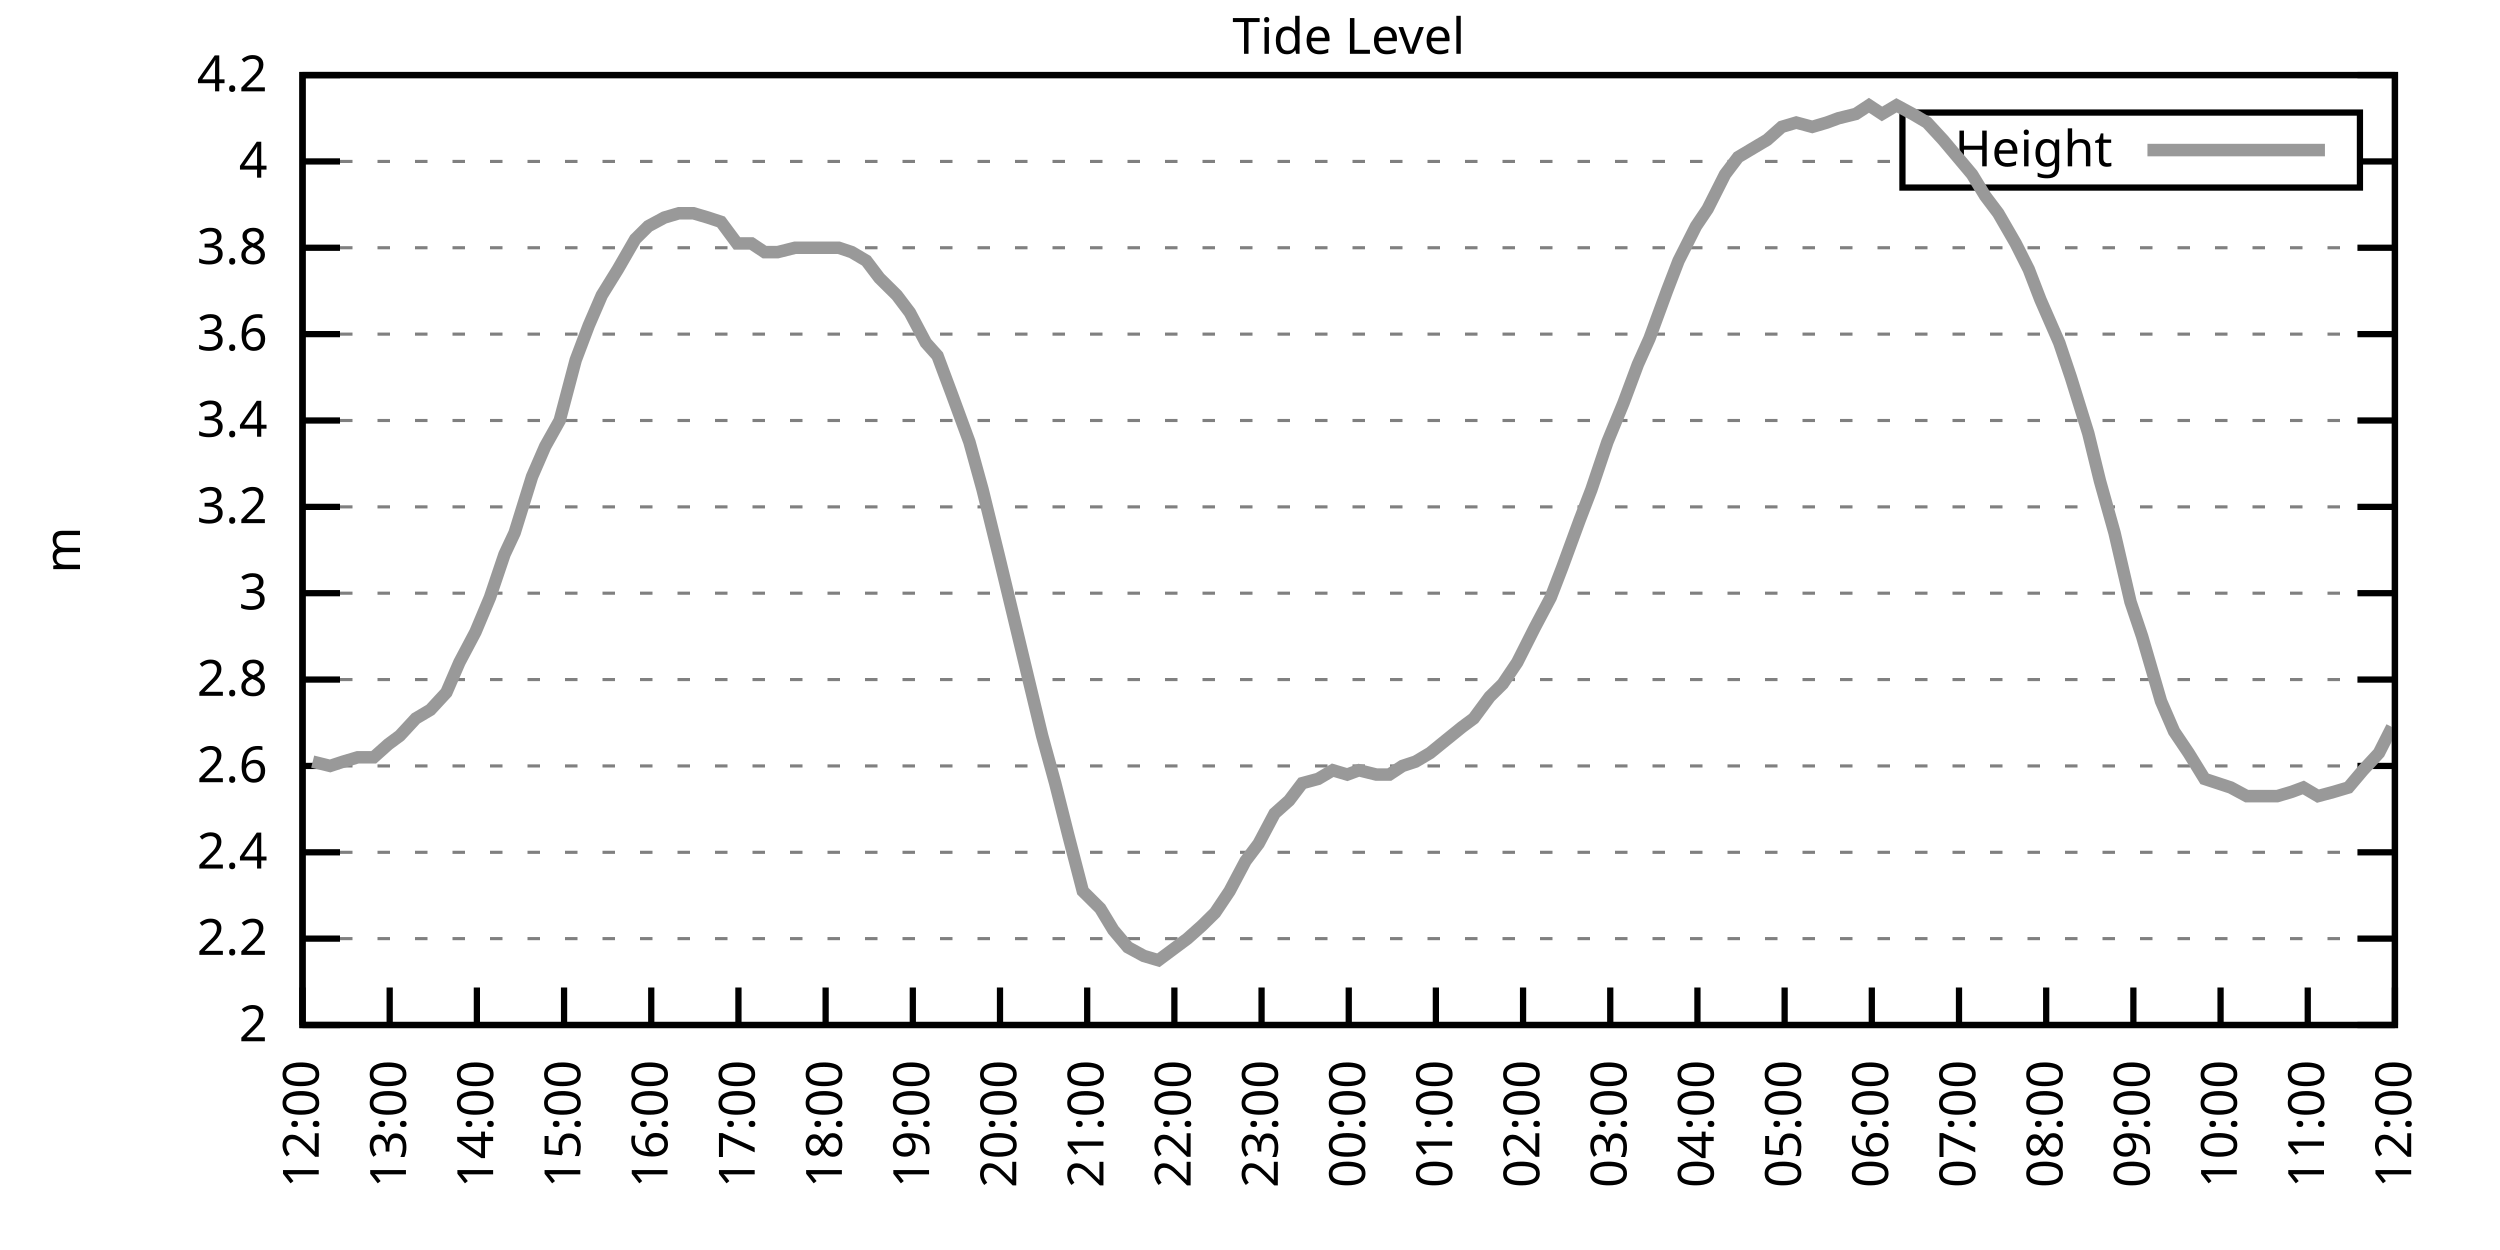
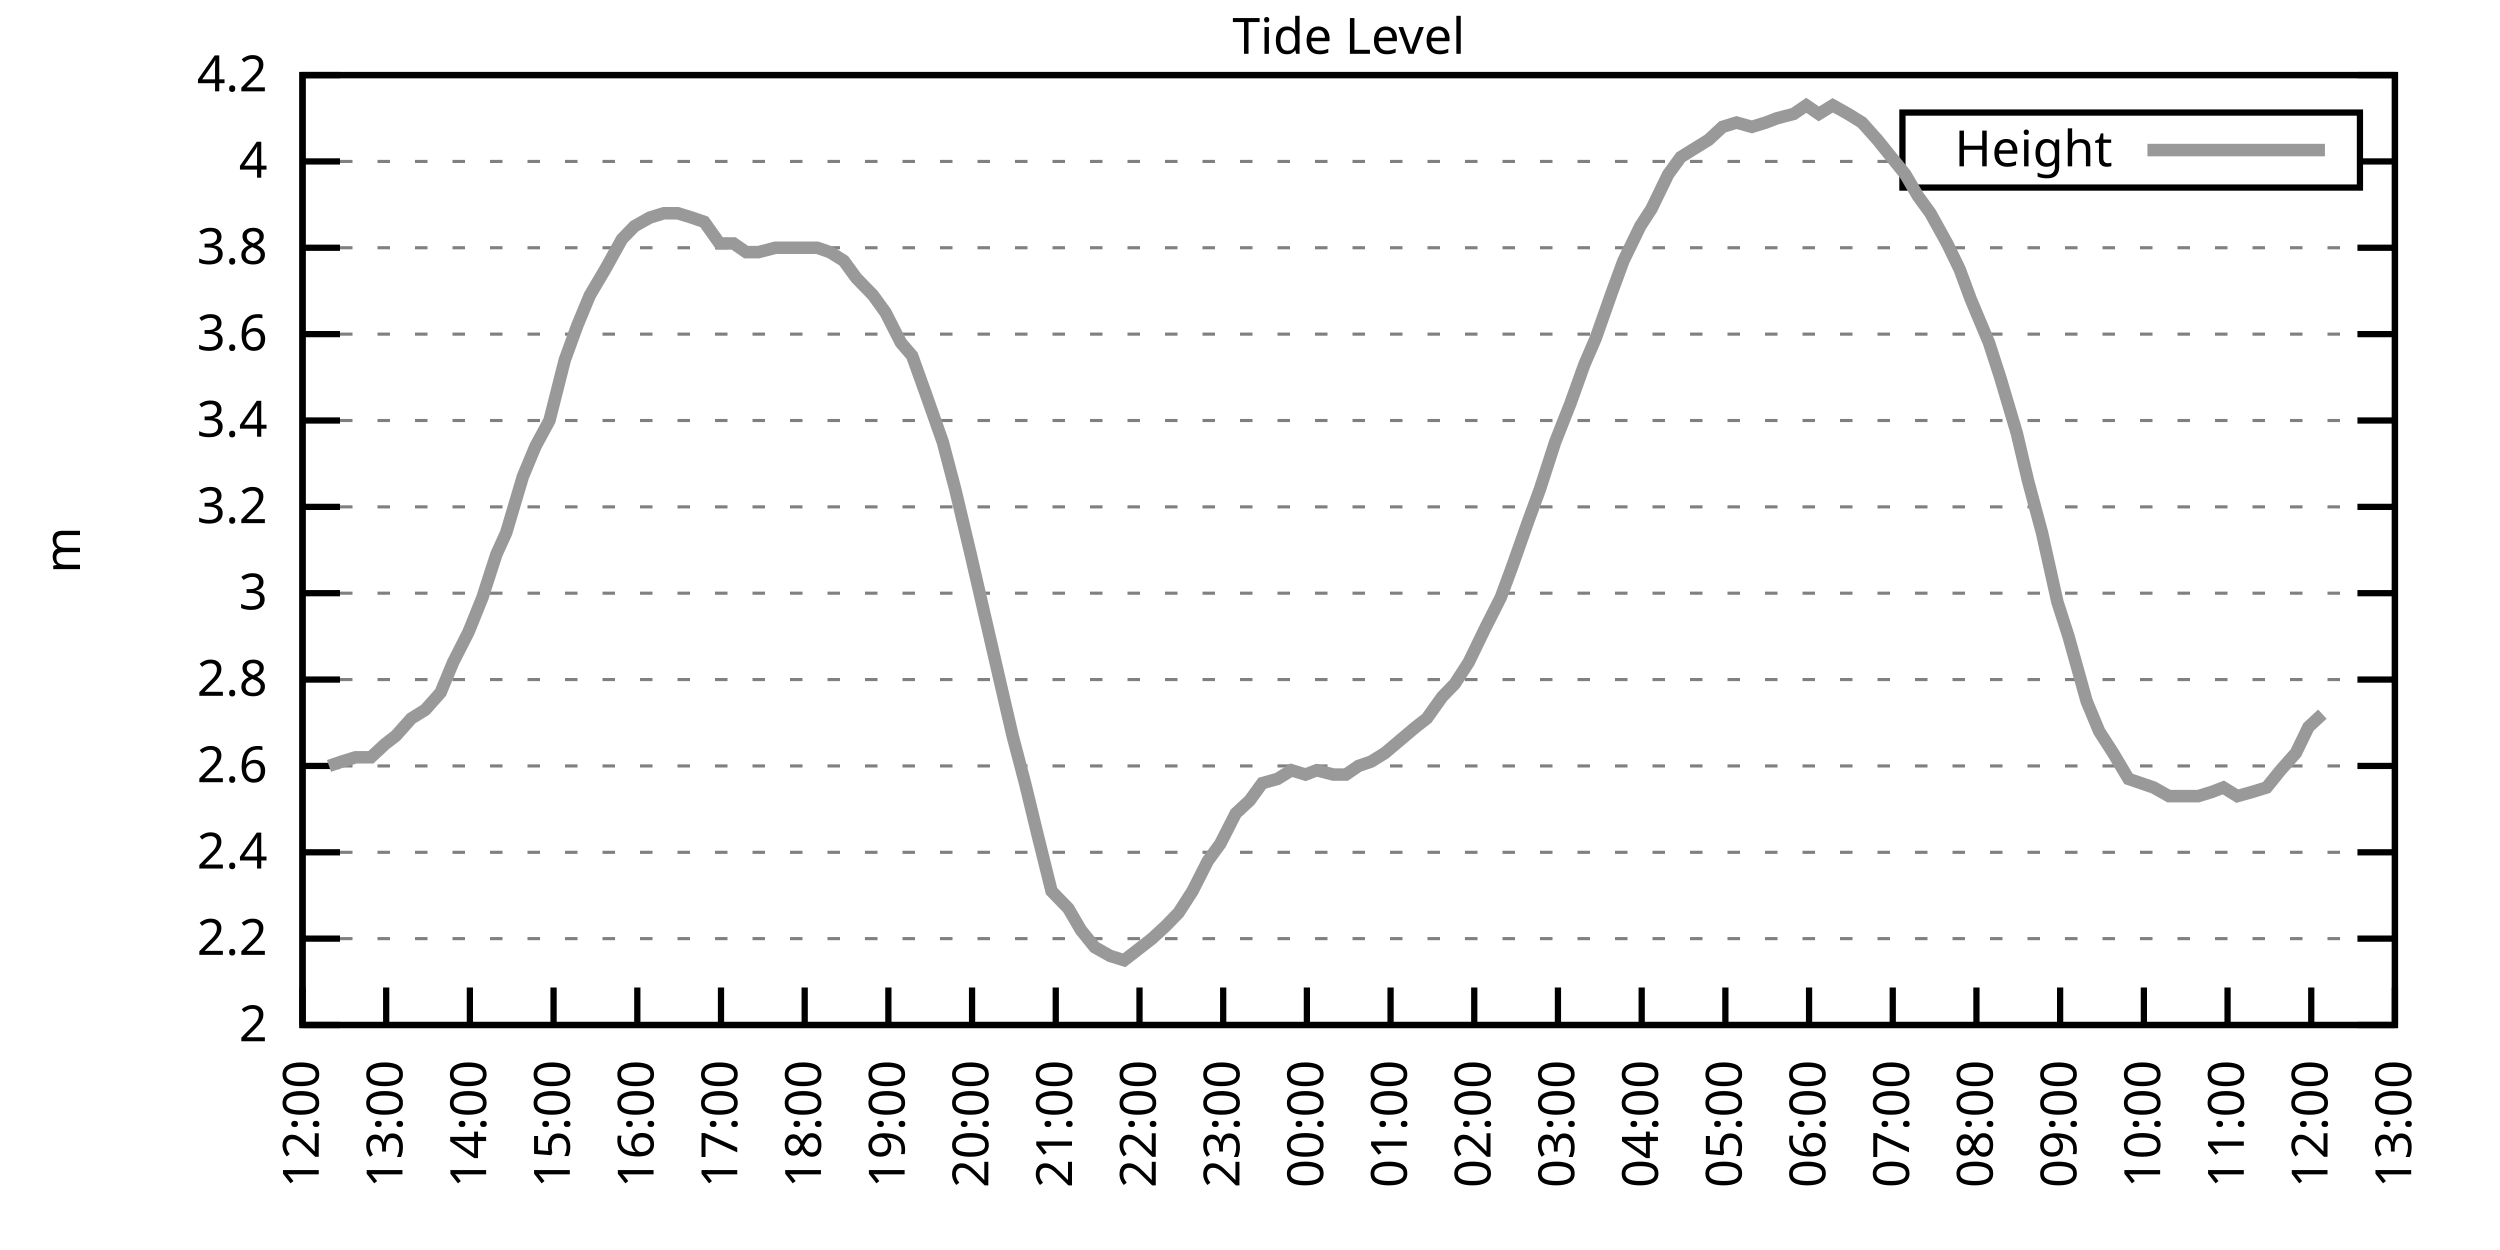
<svg xmlns="http://www.w3.org/2000/svg" xmlns:xlink="http://www.w3.org/1999/xlink" width="400" height="200" viewBox="0 0 400 200">
  <g id="gnuplot_canvas">
    <rect x="0" y="0" width="400" height="200" fill="none" />
    <defs>
      <circle id="gpDot" r="0.5" stroke-width="0.5" stroke="currentColor" />
      <path id="gpPt0" stroke-width="0.333" stroke="currentColor" d="M-1,0 h2 M0,-1 v2" />
      <path id="gpPt1" stroke-width="0.333" stroke="currentColor" d="M-1,-1 L1,1 M1,-1 L-1,1" />
      <path id="gpPt2" stroke-width="0.333" stroke="currentColor" d="M-1,0 L1,0 M0,-1 L0,1 M-1,-1 L1,1 M-1,1 L1,-1" />
      <rect id="gpPt3" stroke-width="0.333" stroke="currentColor" x="-1" y="-1" width="2" height="2" />
      <rect id="gpPt4" stroke-width="0.333" stroke="currentColor" fill="currentColor" x="-1" y="-1" width="2" height="2" />
      <circle id="gpPt5" stroke-width="0.333" stroke="currentColor" cx="0" cy="0" r="1" />
      <use xlink:href="#gpPt5" id="gpPt6" fill="currentColor" stroke="none" />
      <path id="gpPt7" stroke-width="0.333" stroke="currentColor" d="M0,-1.33 L-1.33,0.67 L1.33,0.67 z" />
      <use xlink:href="#gpPt7" id="gpPt8" fill="currentColor" stroke="none" />
      <use xlink:href="#gpPt7" id="gpPt9" stroke="currentColor" transform="rotate(180)" />
      <use xlink:href="#gpPt9" id="gpPt10" fill="currentColor" stroke="none" />
      <use xlink:href="#gpPt3" id="gpPt11" stroke="currentColor" transform="rotate(45)" />
      <use xlink:href="#gpPt11" id="gpPt12" fill="currentColor" stroke="none" />
      <path id="gpPt13" stroke-width="0.333" stroke="currentColor" d="M0,1.330 L1.265,0.411 L0.782,-1.067 L-0.782,-1.076 L-1.265,0.411 z" />
      <use xlink:href="#gpPt13" id="gpPt14" fill="currentColor" stroke="none" />
      <filter id="textbox" filterUnits="objectBoundingBox" x="0" y="0" height="1" width="1">
        <feFlood flood-color="white" flood-opacity="1" result="bgnd" />
        <feComposite in="SourceGraphic" in2="bgnd" operator="atop" />
      </filter>
      <filter id="greybox" filterUnits="objectBoundingBox" x="0" y="0" height="1" width="1">
        <feFlood flood-color="lightgrey" flood-opacity="1" result="grey" />
        <feComposite in="SourceGraphic" in2="grey" operator="atop" />
      </filter>
    </defs>
    <g fill="none" color="white" stroke="currentColor" stroke-width="1.00" stroke-linecap="butt" stroke-linejoin="miter">
</g>
    <g fill="none" color="black" stroke="currentColor" stroke-width="1.00" stroke-linecap="butt" stroke-linejoin="miter">
      <g stroke="none" shape-rendering="crispEdges">
        <polygon fill="rgb(255, 255, 255)" points="48.40,164.00 383.18,164.00 383.18,12.02 48.40,12.02 " />
      </g>
    </g>
    <g fill="none" color="black" stroke="currentColor" stroke-width="1.00" stroke-linecap="butt" stroke-linejoin="miter">
</g>
    <g fill="none" color="black" stroke="black" stroke-width="0.50" stroke-linecap="butt" stroke-linejoin="miter">
</g>
    <g fill="none" color="gray" stroke="currentColor" stroke-width="0.50" stroke-linecap="butt" stroke-linejoin="miter">
      <path stroke="gray" stroke-dasharray="2,4" class="gridline" d="M48.40,164.00 L383.19,164.00  " />
    </g>
    <g fill="none" color="gray" stroke="gray" stroke-width="1.00" stroke-linecap="butt" stroke-linejoin="miter">
</g>
    <g fill="none" color="black" stroke="currentColor" stroke-width="1.00" stroke-linecap="butt" stroke-linejoin="miter">
      <path stroke="black" d="M48.40,164.00 L54.40,164.00 M383.19,164.00 L377.19,164.00  " />
      <g transform="translate(42.80,166.60)" stroke="none" fill="black" font-family="Sans" font-size="8.00" text-anchor="end">
        <text>
          <tspan font-family="Sans"> 2</tspan>
        </text>
      </g>
    </g>
    <g fill="none" color="black" stroke="currentColor" stroke-width="1.00" stroke-linecap="butt" stroke-linejoin="miter">
</g>
    <g fill="none" color="black" stroke="black" stroke-width="0.50" stroke-linecap="butt" stroke-linejoin="miter">
</g>
    <g fill="none" color="gray" stroke="currentColor" stroke-width="0.50" stroke-linecap="butt" stroke-linejoin="miter">
      <path stroke="gray" stroke-dasharray="2,4" class="gridline" d="M48.40,150.18 L383.19,150.18  " />
    </g>
    <g fill="none" color="gray" stroke="gray" stroke-width="1.00" stroke-linecap="butt" stroke-linejoin="miter">
</g>
    <g fill="none" color="black" stroke="currentColor" stroke-width="1.00" stroke-linecap="butt" stroke-linejoin="miter">
      <path stroke="black" d="M48.40,150.18 L54.40,150.18 M383.19,150.18 L377.19,150.18  " />
      <g transform="translate(42.80,152.78)" stroke="none" fill="black" font-family="Sans" font-size="8.00" text-anchor="end">
        <text>
          <tspan font-family="Sans"> 2.2</tspan>
        </text>
      </g>
    </g>
    <g fill="none" color="black" stroke="currentColor" stroke-width="1.00" stroke-linecap="butt" stroke-linejoin="miter">
</g>
    <g fill="none" color="black" stroke="black" stroke-width="0.50" stroke-linecap="butt" stroke-linejoin="miter">
</g>
    <g fill="none" color="gray" stroke="currentColor" stroke-width="0.50" stroke-linecap="butt" stroke-linejoin="miter">
      <path stroke="gray" stroke-dasharray="2,4" class="gridline" d="M48.40,136.37 L383.19,136.37  " />
    </g>
    <g fill="none" color="gray" stroke="gray" stroke-width="1.00" stroke-linecap="butt" stroke-linejoin="miter">
</g>
    <g fill="none" color="black" stroke="currentColor" stroke-width="1.00" stroke-linecap="butt" stroke-linejoin="miter">
      <path stroke="black" d="M48.40,136.37 L54.40,136.37 M383.19,136.37 L377.19,136.37  " />
      <g transform="translate(42.80,138.97)" stroke="none" fill="black" font-family="Sans" font-size="8.00" text-anchor="end">
        <text>
          <tspan font-family="Sans"> 2.4</tspan>
        </text>
      </g>
    </g>
    <g fill="none" color="black" stroke="currentColor" stroke-width="1.00" stroke-linecap="butt" stroke-linejoin="miter">
</g>
    <g fill="none" color="black" stroke="black" stroke-width="0.50" stroke-linecap="butt" stroke-linejoin="miter">
</g>
    <g fill="none" color="gray" stroke="currentColor" stroke-width="0.50" stroke-linecap="butt" stroke-linejoin="miter">
      <path stroke="gray" stroke-dasharray="2,4" class="gridline" d="M48.40,122.55 L383.19,122.55  " />
    </g>
    <g fill="none" color="gray" stroke="gray" stroke-width="1.00" stroke-linecap="butt" stroke-linejoin="miter">
</g>
    <g fill="none" color="black" stroke="currentColor" stroke-width="1.00" stroke-linecap="butt" stroke-linejoin="miter">
      <path stroke="black" d="M48.40,122.55 L54.40,122.55 M383.19,122.55 L377.19,122.55  " />
      <g transform="translate(42.80,125.15)" stroke="none" fill="black" font-family="Sans" font-size="8.00" text-anchor="end">
        <text>
          <tspan font-family="Sans"> 2.6</tspan>
        </text>
      </g>
    </g>
    <g fill="none" color="black" stroke="currentColor" stroke-width="1.00" stroke-linecap="butt" stroke-linejoin="miter">
</g>
    <g fill="none" color="black" stroke="black" stroke-width="0.50" stroke-linecap="butt" stroke-linejoin="miter">
</g>
    <g fill="none" color="gray" stroke="currentColor" stroke-width="0.50" stroke-linecap="butt" stroke-linejoin="miter">
      <path stroke="gray" stroke-dasharray="2,4" class="gridline" d="M48.40,108.73 L383.19,108.73  " />
    </g>
    <g fill="none" color="gray" stroke="gray" stroke-width="1.00" stroke-linecap="butt" stroke-linejoin="miter">
</g>
    <g fill="none" color="black" stroke="currentColor" stroke-width="1.00" stroke-linecap="butt" stroke-linejoin="miter">
      <path stroke="black" d="M48.40,108.73 L54.40,108.73 M383.19,108.73 L377.19,108.73  " />
      <g transform="translate(42.80,111.33)" stroke="none" fill="black" font-family="Sans" font-size="8.00" text-anchor="end">
        <text>
          <tspan font-family="Sans"> 2.8</tspan>
        </text>
      </g>
    </g>
    <g fill="none" color="black" stroke="currentColor" stroke-width="1.00" stroke-linecap="butt" stroke-linejoin="miter">
</g>
    <g fill="none" color="black" stroke="black" stroke-width="0.50" stroke-linecap="butt" stroke-linejoin="miter">
</g>
    <g fill="none" color="gray" stroke="currentColor" stroke-width="0.50" stroke-linecap="butt" stroke-linejoin="miter">
      <path stroke="gray" stroke-dasharray="2,4" class="gridline" d="M48.40,94.91 L383.19,94.91  " />
    </g>
    <g fill="none" color="gray" stroke="gray" stroke-width="1.00" stroke-linecap="butt" stroke-linejoin="miter">
</g>
    <g fill="none" color="black" stroke="currentColor" stroke-width="1.00" stroke-linecap="butt" stroke-linejoin="miter">
      <path stroke="black" d="M48.40,94.91 L54.40,94.91 M383.19,94.91 L377.19,94.91  " />
      <g transform="translate(42.80,97.51)" stroke="none" fill="black" font-family="Sans" font-size="8.00" text-anchor="end">
        <text>
          <tspan font-family="Sans"> 3</tspan>
        </text>
      </g>
    </g>
    <g fill="none" color="black" stroke="currentColor" stroke-width="1.00" stroke-linecap="butt" stroke-linejoin="miter">
</g>
    <g fill="none" color="black" stroke="black" stroke-width="0.50" stroke-linecap="butt" stroke-linejoin="miter">
</g>
    <g fill="none" color="gray" stroke="currentColor" stroke-width="0.50" stroke-linecap="butt" stroke-linejoin="miter">
      <path stroke="gray" stroke-dasharray="2,4" class="gridline" d="M48.40,81.10 L383.19,81.10  " />
    </g>
    <g fill="none" color="gray" stroke="gray" stroke-width="1.00" stroke-linecap="butt" stroke-linejoin="miter">
</g>
    <g fill="none" color="black" stroke="currentColor" stroke-width="1.00" stroke-linecap="butt" stroke-linejoin="miter">
      <path stroke="black" d="M48.40,81.10 L54.40,81.10 M383.19,81.10 L377.19,81.10  " />
      <g transform="translate(42.80,83.70)" stroke="none" fill="black" font-family="Sans" font-size="8.00" text-anchor="end">
        <text>
          <tspan font-family="Sans"> 3.2</tspan>
        </text>
      </g>
    </g>
    <g fill="none" color="black" stroke="currentColor" stroke-width="1.00" stroke-linecap="butt" stroke-linejoin="miter">
</g>
    <g fill="none" color="black" stroke="black" stroke-width="0.50" stroke-linecap="butt" stroke-linejoin="miter">
</g>
    <g fill="none" color="gray" stroke="currentColor" stroke-width="0.50" stroke-linecap="butt" stroke-linejoin="miter">
      <path stroke="gray" stroke-dasharray="2,4" class="gridline" d="M48.40,67.28 L383.19,67.28  " />
    </g>
    <g fill="none" color="gray" stroke="gray" stroke-width="1.00" stroke-linecap="butt" stroke-linejoin="miter">
</g>
    <g fill="none" color="black" stroke="currentColor" stroke-width="1.00" stroke-linecap="butt" stroke-linejoin="miter">
      <path stroke="black" d="M48.40,67.28 L54.40,67.28 M383.19,67.28 L377.19,67.28  " />
      <g transform="translate(42.80,69.88)" stroke="none" fill="black" font-family="Sans" font-size="8.00" text-anchor="end">
        <text>
          <tspan font-family="Sans"> 3.4</tspan>
        </text>
      </g>
    </g>
    <g fill="none" color="black" stroke="currentColor" stroke-width="1.00" stroke-linecap="butt" stroke-linejoin="miter">
</g>
    <g fill="none" color="black" stroke="black" stroke-width="0.50" stroke-linecap="butt" stroke-linejoin="miter">
</g>
    <g fill="none" color="gray" stroke="currentColor" stroke-width="0.50" stroke-linecap="butt" stroke-linejoin="miter">
      <path stroke="gray" stroke-dasharray="2,4" class="gridline" d="M48.40,53.46 L383.19,53.46  " />
    </g>
    <g fill="none" color="gray" stroke="gray" stroke-width="1.00" stroke-linecap="butt" stroke-linejoin="miter">
</g>
    <g fill="none" color="black" stroke="currentColor" stroke-width="1.00" stroke-linecap="butt" stroke-linejoin="miter">
      <path stroke="black" d="M48.40,53.46 L54.40,53.46 M383.19,53.46 L377.19,53.46  " />
      <g transform="translate(42.80,56.06)" stroke="none" fill="black" font-family="Sans" font-size="8.00" text-anchor="end">
        <text>
          <tspan font-family="Sans"> 3.6</tspan>
        </text>
      </g>
    </g>
    <g fill="none" color="black" stroke="currentColor" stroke-width="1.00" stroke-linecap="butt" stroke-linejoin="miter">
</g>
    <g fill="none" color="black" stroke="black" stroke-width="0.50" stroke-linecap="butt" stroke-linejoin="miter">
</g>
    <g fill="none" color="gray" stroke="currentColor" stroke-width="0.50" stroke-linecap="butt" stroke-linejoin="miter">
      <path stroke="gray" stroke-dasharray="2,4" class="gridline" d="M48.40,39.64 L383.19,39.64  " />
    </g>
    <g fill="none" color="gray" stroke="gray" stroke-width="1.00" stroke-linecap="butt" stroke-linejoin="miter">
</g>
    <g fill="none" color="black" stroke="currentColor" stroke-width="1.00" stroke-linecap="butt" stroke-linejoin="miter">
      <path stroke="black" d="M48.40,39.64 L54.40,39.64 M383.19,39.64 L377.19,39.64  " />
      <g transform="translate(42.80,42.24)" stroke="none" fill="black" font-family="Sans" font-size="8.00" text-anchor="end">
        <text>
          <tspan font-family="Sans"> 3.8</tspan>
        </text>
      </g>
    </g>
    <g fill="none" color="black" stroke="currentColor" stroke-width="1.00" stroke-linecap="butt" stroke-linejoin="miter">
</g>
    <g fill="none" color="black" stroke="black" stroke-width="0.50" stroke-linecap="butt" stroke-linejoin="miter">
</g>
    <g fill="none" color="gray" stroke="currentColor" stroke-width="0.50" stroke-linecap="butt" stroke-linejoin="miter">
      <path stroke="gray" stroke-dasharray="2,4" class="gridline" d="M48.40,25.83 L304.39,25.83 M377.59,25.83 L383.19,25.83  " />
    </g>
    <g fill="none" color="gray" stroke="gray" stroke-width="1.00" stroke-linecap="butt" stroke-linejoin="miter">
</g>
    <g fill="none" color="black" stroke="currentColor" stroke-width="1.00" stroke-linecap="butt" stroke-linejoin="miter">
      <path stroke="black" d="M48.40,25.83 L54.40,25.83 M383.19,25.83 L377.19,25.83  " />
      <g transform="translate(42.80,28.43)" stroke="none" fill="black" font-family="Sans" font-size="8.00" text-anchor="end">
        <text>
          <tspan font-family="Sans"> 4</tspan>
        </text>
      </g>
    </g>
    <g fill="none" color="black" stroke="currentColor" stroke-width="1.00" stroke-linecap="butt" stroke-linejoin="miter">
</g>
    <g fill="none" color="black" stroke="black" stroke-width="0.50" stroke-linecap="butt" stroke-linejoin="miter">
</g>
    <g fill="none" color="gray" stroke="currentColor" stroke-width="0.50" stroke-linecap="butt" stroke-linejoin="miter">
      <path stroke="gray" stroke-dasharray="2,4" class="gridline" d="M48.40,12.01 L383.19,12.01  " />
    </g>
    <g fill="none" color="gray" stroke="gray" stroke-width="1.00" stroke-linecap="butt" stroke-linejoin="miter">
</g>
    <g fill="none" color="black" stroke="currentColor" stroke-width="1.00" stroke-linecap="butt" stroke-linejoin="miter">
      <path stroke="black" d="M48.40,12.01 L54.40,12.01 M383.19,12.01 L377.19,12.01  " />
      <g transform="translate(42.80,14.61)" stroke="none" fill="black" font-family="Sans" font-size="8.00" text-anchor="end">
        <text>
          <tspan font-family="Sans"> 4.2</tspan>
        </text>
      </g>
    </g>
    <g fill="none" color="black" stroke="currentColor" stroke-width="1.00" stroke-linecap="butt" stroke-linejoin="miter">
      <path stroke="black" d="M48.40,164.00 L48.40,158.00  " />
      <g transform="translate(51.00,169.60) rotate(270.00)" stroke="none" fill="black" font-family="Sans" font-size="8.00" text-anchor="end">
        <text>
          <tspan font-family="Sans">12:00</tspan>
        </text>
      </g>
    </g>
    <g fill="none" color="black" stroke="currentColor" stroke-width="1.00" stroke-linecap="butt" stroke-linejoin="miter">
-       <path stroke="black" d="M62.35,164.00 L62.35,158.00  " />
-       <g transform="translate(64.95,169.60) rotate(270.00)" stroke="none" fill="black" font-family="Sans" font-size="8.00" text-anchor="end">
+       <path stroke="black" d="M61.79,164.00 L61.79,158.00  " />
+       <g transform="translate(64.39,169.60) rotate(270.00)" stroke="none" fill="black" font-family="Sans" font-size="8.00" text-anchor="end">
        <text>
          <tspan font-family="Sans">13:00</tspan>
        </text>
      </g>
    </g>
    <g fill="none" color="black" stroke="currentColor" stroke-width="1.00" stroke-linecap="butt" stroke-linejoin="miter">
-       <path stroke="black" d="M76.30,164.00 L76.30,158.00  " />
-       <g transform="translate(78.90,169.60) rotate(270.00)" stroke="none" fill="black" font-family="Sans" font-size="8.00" text-anchor="end">
+       <path stroke="black" d="M75.18,164.00 L75.18,158.00  " />
+       <g transform="translate(77.78,169.60) rotate(270.00)" stroke="none" fill="black" font-family="Sans" font-size="8.00" text-anchor="end">
        <text>
          <tspan font-family="Sans">14:00</tspan>
        </text>
      </g>
    </g>
    <g fill="none" color="black" stroke="currentColor" stroke-width="1.00" stroke-linecap="butt" stroke-linejoin="miter">
-       <path stroke="black" d="M90.25,164.00 L90.25,158.00  " />
-       <g transform="translate(92.85,169.60) rotate(270.00)" stroke="none" fill="black" font-family="Sans" font-size="8.00" text-anchor="end">
+       <path stroke="black" d="M88.57,164.00 L88.57,158.00  " />
+       <g transform="translate(91.17,169.60) rotate(270.00)" stroke="none" fill="black" font-family="Sans" font-size="8.00" text-anchor="end">
        <text>
          <tspan font-family="Sans">15:00</tspan>
        </text>
      </g>
    </g>
    <g fill="none" color="black" stroke="currentColor" stroke-width="1.00" stroke-linecap="butt" stroke-linejoin="miter">
-       <path stroke="black" d="M104.20,164.00 L104.20,158.00  " />
-       <g transform="translate(106.80,169.60) rotate(270.00)" stroke="none" fill="black" font-family="Sans" font-size="8.00" text-anchor="end">
+       <path stroke="black" d="M101.97,164.00 L101.97,158.00  " />
+       <g transform="translate(104.57,169.60) rotate(270.00)" stroke="none" fill="black" font-family="Sans" font-size="8.00" text-anchor="end">
        <text>
          <tspan font-family="Sans">16:00</tspan>
        </text>
      </g>
    </g>
    <g fill="none" color="black" stroke="currentColor" stroke-width="1.00" stroke-linecap="butt" stroke-linejoin="miter">
-       <path stroke="black" d="M118.15,164.00 L118.15,158.00  " />
-       <g transform="translate(120.75,169.60) rotate(270.00)" stroke="none" fill="black" font-family="Sans" font-size="8.00" text-anchor="end">
+       <path stroke="black" d="M115.36,164.00 L115.36,158.00  " />
+       <g transform="translate(117.96,169.60) rotate(270.00)" stroke="none" fill="black" font-family="Sans" font-size="8.00" text-anchor="end">
        <text>
          <tspan font-family="Sans">17:00</tspan>
        </text>
      </g>
    </g>
    <g fill="none" color="black" stroke="currentColor" stroke-width="1.00" stroke-linecap="butt" stroke-linejoin="miter">
-       <path stroke="black" d="M132.10,164.00 L132.10,158.00  " />
-       <g transform="translate(134.70,169.60) rotate(270.00)" stroke="none" fill="black" font-family="Sans" font-size="8.00" text-anchor="end">
+       <path stroke="black" d="M128.75,164.00 L128.75,158.00  " />
+       <g transform="translate(131.35,169.60) rotate(270.00)" stroke="none" fill="black" font-family="Sans" font-size="8.00" text-anchor="end">
        <text>
          <tspan font-family="Sans">18:00</tspan>
        </text>
      </g>
    </g>
    <g fill="none" color="black" stroke="currentColor" stroke-width="1.00" stroke-linecap="butt" stroke-linejoin="miter">
-       <path stroke="black" d="M146.05,164.00 L146.05,158.00  " />
-       <g transform="translate(148.65,169.60) rotate(270.00)" stroke="none" fill="black" font-family="Sans" font-size="8.00" text-anchor="end">
+       <path stroke="black" d="M142.14,164.00 L142.14,158.00  " />
+       <g transform="translate(144.74,169.60) rotate(270.00)" stroke="none" fill="black" font-family="Sans" font-size="8.00" text-anchor="end">
        <text>
          <tspan font-family="Sans">19:00</tspan>
        </text>
      </g>
    </g>
    <g fill="none" color="black" stroke="currentColor" stroke-width="1.00" stroke-linecap="butt" stroke-linejoin="miter">
-       <path stroke="black" d="M160.00,164.00 L160.00,158.00  " />
-       <g transform="translate(162.60,169.60) rotate(270.00)" stroke="none" fill="black" font-family="Sans" font-size="8.00" text-anchor="end">
+       <path stroke="black" d="M155.53,164.00 L155.53,158.00  " />
+       <g transform="translate(158.13,169.60) rotate(270.00)" stroke="none" fill="black" font-family="Sans" font-size="8.00" text-anchor="end">
        <text>
          <tspan font-family="Sans">20:00</tspan>
        </text>
      </g>
    </g>
    <g fill="none" color="black" stroke="currentColor" stroke-width="1.00" stroke-linecap="butt" stroke-linejoin="miter">
-       <path stroke="black" d="M173.95,164.00 L173.95,158.00  " />
-       <g transform="translate(176.55,169.60) rotate(270.00)" stroke="none" fill="black" font-family="Sans" font-size="8.00" text-anchor="end">
+       <path stroke="black" d="M168.92,164.00 L168.92,158.00  " />
+       <g transform="translate(171.52,169.60) rotate(270.00)" stroke="none" fill="black" font-family="Sans" font-size="8.00" text-anchor="end">
        <text>
          <tspan font-family="Sans">21:00</tspan>
        </text>
      </g>
    </g>
    <g fill="none" color="black" stroke="currentColor" stroke-width="1.00" stroke-linecap="butt" stroke-linejoin="miter">
-       <path stroke="black" d="M187.90,164.00 L187.90,158.00  " />
-       <g transform="translate(190.50,169.60) rotate(270.00)" stroke="none" fill="black" font-family="Sans" font-size="8.00" text-anchor="end">
+       <path stroke="black" d="M182.32,164.00 L182.32,158.00  " />
+       <g transform="translate(184.92,169.60) rotate(270.00)" stroke="none" fill="black" font-family="Sans" font-size="8.00" text-anchor="end">
        <text>
          <tspan font-family="Sans">22:00</tspan>
        </text>
      </g>
    </g>
    <g fill="none" color="black" stroke="currentColor" stroke-width="1.00" stroke-linecap="butt" stroke-linejoin="miter">
-       <path stroke="black" d="M201.85,164.00 L201.85,158.00  " />
-       <g transform="translate(204.45,169.60) rotate(270.00)" stroke="none" fill="black" font-family="Sans" font-size="8.00" text-anchor="end">
+       <path stroke="black" d="M195.71,164.00 L195.71,158.00  " />
+       <g transform="translate(198.31,169.60) rotate(270.00)" stroke="none" fill="black" font-family="Sans" font-size="8.00" text-anchor="end">
        <text>
          <tspan font-family="Sans">23:00</tspan>
        </text>
      </g>
    </g>
    <g fill="none" color="black" stroke="currentColor" stroke-width="1.00" stroke-linecap="butt" stroke-linejoin="miter">
-       <path stroke="black" d="M215.80,164.00 L215.80,158.00  " />
-       <g transform="translate(218.40,169.60) rotate(270.00)" stroke="none" fill="black" font-family="Sans" font-size="8.00" text-anchor="end">
+       <path stroke="black" d="M209.10,164.00 L209.10,158.00  " />
+       <g transform="translate(211.70,169.60) rotate(270.00)" stroke="none" fill="black" font-family="Sans" font-size="8.00" text-anchor="end">
        <text>
          <tspan font-family="Sans">00:00</tspan>
        </text>
      </g>
    </g>
    <g fill="none" color="black" stroke="currentColor" stroke-width="1.00" stroke-linecap="butt" stroke-linejoin="miter">
-       <path stroke="black" d="M229.74,164.00 L229.74,158.00  " />
-       <g transform="translate(232.34,169.60) rotate(270.00)" stroke="none" fill="black" font-family="Sans" font-size="8.00" text-anchor="end">
+       <path stroke="black" d="M222.49,164.00 L222.49,158.00  " />
+       <g transform="translate(225.09,169.60) rotate(270.00)" stroke="none" fill="black" font-family="Sans" font-size="8.00" text-anchor="end">
        <text>
          <tspan font-family="Sans">01:00</tspan>
        </text>
      </g>
    </g>
    <g fill="none" color="black" stroke="currentColor" stroke-width="1.00" stroke-linecap="butt" stroke-linejoin="miter">
-       <path stroke="black" d="M243.69,164.00 L243.69,158.00  " />
-       <g transform="translate(246.29,169.60) rotate(270.00)" stroke="none" fill="black" font-family="Sans" font-size="8.00" text-anchor="end">
+       <path stroke="black" d="M235.88,164.00 L235.88,158.00  " />
+       <g transform="translate(238.48,169.60) rotate(270.00)" stroke="none" fill="black" font-family="Sans" font-size="8.00" text-anchor="end">
        <text>
          <tspan font-family="Sans">02:00</tspan>
        </text>
      </g>
    </g>
    <g fill="none" color="black" stroke="currentColor" stroke-width="1.00" stroke-linecap="butt" stroke-linejoin="miter">
-       <path stroke="black" d="M257.64,164.00 L257.64,158.00  " />
-       <g transform="translate(260.24,169.60) rotate(270.00)" stroke="none" fill="black" font-family="Sans" font-size="8.00" text-anchor="end">
+       <path stroke="black" d="M249.27,164.00 L249.27,158.00  " />
+       <g transform="translate(251.87,169.60) rotate(270.00)" stroke="none" fill="black" font-family="Sans" font-size="8.00" text-anchor="end">
        <text>
          <tspan font-family="Sans">03:00</tspan>
        </text>
      </g>
    </g>
    <g fill="none" color="black" stroke="currentColor" stroke-width="1.00" stroke-linecap="butt" stroke-linejoin="miter">
-       <path stroke="black" d="M271.59,164.00 L271.59,158.00  " />
-       <g transform="translate(274.19,169.60) rotate(270.00)" stroke="none" fill="black" font-family="Sans" font-size="8.00" text-anchor="end">
+       <path stroke="black" d="M262.67,164.00 L262.67,158.00  " />
+       <g transform="translate(265.27,169.60) rotate(270.00)" stroke="none" fill="black" font-family="Sans" font-size="8.00" text-anchor="end">
        <text>
          <tspan font-family="Sans">04:00</tspan>
        </text>
      </g>
    </g>
    <g fill="none" color="black" stroke="currentColor" stroke-width="1.00" stroke-linecap="butt" stroke-linejoin="miter">
-       <path stroke="black" d="M285.54,164.00 L285.54,158.00  " />
-       <g transform="translate(288.14,169.60) rotate(270.00)" stroke="none" fill="black" font-family="Sans" font-size="8.00" text-anchor="end">
+       <path stroke="black" d="M276.06,164.00 L276.06,158.00  " />
+       <g transform="translate(278.66,169.60) rotate(270.00)" stroke="none" fill="black" font-family="Sans" font-size="8.00" text-anchor="end">
        <text>
          <tspan font-family="Sans">05:00</tspan>
        </text>
      </g>
    </g>
    <g fill="none" color="black" stroke="currentColor" stroke-width="1.00" stroke-linecap="butt" stroke-linejoin="miter">
-       <path stroke="black" d="M299.49,164.00 L299.49,158.00  " />
-       <g transform="translate(302.09,169.60) rotate(270.00)" stroke="none" fill="black" font-family="Sans" font-size="8.00" text-anchor="end">
+       <path stroke="black" d="M289.45,164.00 L289.45,158.00  " />
+       <g transform="translate(292.05,169.60) rotate(270.00)" stroke="none" fill="black" font-family="Sans" font-size="8.00" text-anchor="end">
        <text>
          <tspan font-family="Sans">06:00</tspan>
        </text>
      </g>
    </g>
    <g fill="none" color="black" stroke="currentColor" stroke-width="1.00" stroke-linecap="butt" stroke-linejoin="miter">
-       <path stroke="black" d="M313.44,164.00 L313.44,158.00  " />
-       <g transform="translate(316.04,169.60) rotate(270.00)" stroke="none" fill="black" font-family="Sans" font-size="8.00" text-anchor="end">
+       <path stroke="black" d="M302.84,164.00 L302.84,158.00  " />
+       <g transform="translate(305.44,169.60) rotate(270.00)" stroke="none" fill="black" font-family="Sans" font-size="8.00" text-anchor="end">
        <text>
          <tspan font-family="Sans">07:00</tspan>
        </text>
      </g>
    </g>
    <g fill="none" color="black" stroke="currentColor" stroke-width="1.00" stroke-linecap="butt" stroke-linejoin="miter">
-       <path stroke="black" d="M327.39,164.00 L327.39,158.00  " />
-       <g transform="translate(329.99,169.60) rotate(270.00)" stroke="none" fill="black" font-family="Sans" font-size="8.00" text-anchor="end">
+       <path stroke="black" d="M316.23,164.00 L316.23,158.00  " />
+       <g transform="translate(318.83,169.60) rotate(270.00)" stroke="none" fill="black" font-family="Sans" font-size="8.00" text-anchor="end">
        <text>
          <tspan font-family="Sans">08:00</tspan>
        </text>
      </g>
    </g>
    <g fill="none" color="black" stroke="currentColor" stroke-width="1.00" stroke-linecap="butt" stroke-linejoin="miter">
-       <path stroke="black" d="M341.34,164.00 L341.34,158.00  " />
-       <g transform="translate(343.94,169.60) rotate(270.00)" stroke="none" fill="black" font-family="Sans" font-size="8.00" text-anchor="end">
+       <path stroke="black" d="M329.62,164.00 L329.62,158.00  " />
+       <g transform="translate(332.22,169.60) rotate(270.00)" stroke="none" fill="black" font-family="Sans" font-size="8.00" text-anchor="end">
        <text>
          <tspan font-family="Sans">09:00</tspan>
        </text>
      </g>
    </g>
    <g fill="none" color="black" stroke="currentColor" stroke-width="1.00" stroke-linecap="butt" stroke-linejoin="miter">
-       <path stroke="black" d="M355.29,164.00 L355.29,158.00  " />
-       <g transform="translate(357.89,169.60) rotate(270.00)" stroke="none" fill="black" font-family="Sans" font-size="8.00" text-anchor="end">
+       <path stroke="black" d="M343.02,164.00 L343.02,158.00  " />
+       <g transform="translate(345.62,169.60) rotate(270.00)" stroke="none" fill="black" font-family="Sans" font-size="8.00" text-anchor="end">
        <text>
          <tspan font-family="Sans">10:00</tspan>
        </text>
      </g>
    </g>
    <g fill="none" color="black" stroke="currentColor" stroke-width="1.00" stroke-linecap="butt" stroke-linejoin="miter">
-       <path stroke="black" d="M369.24,164.00 L369.24,158.00  " />
-       <g transform="translate(371.84,169.60) rotate(270.00)" stroke="none" fill="black" font-family="Sans" font-size="8.00" text-anchor="end">
+       <path stroke="black" d="M356.41,164.00 L356.41,158.00  " />
+       <g transform="translate(359.01,169.60) rotate(270.00)" stroke="none" fill="black" font-family="Sans" font-size="8.00" text-anchor="end">
        <text>
          <tspan font-family="Sans">11:00</tspan>
+         </text>
+       </g>
+     </g>
+     <g fill="none" color="black" stroke="currentColor" stroke-width="1.00" stroke-linecap="butt" stroke-linejoin="miter">
+       <path stroke="black" d="M369.80,164.00 L369.80,158.00  " />
+       <g transform="translate(372.40,169.60) rotate(270.00)" stroke="none" fill="black" font-family="Sans" font-size="8.00" text-anchor="end">
+         <text>
+           <tspan font-family="Sans">12:00</tspan>
        </text>
      </g>
    </g>
    <g fill="none" color="black" stroke="currentColor" stroke-width="1.00" stroke-linecap="butt" stroke-linejoin="miter">
      <path stroke="black" d="M383.19,164.00 L383.19,158.00  " />
      <g transform="translate(385.79,169.60) rotate(270.00)" stroke="none" fill="black" font-family="Sans" font-size="8.00" text-anchor="end">
        <text>
-           <tspan font-family="Sans">12:00</tspan>
+           <tspan font-family="Sans">13:00</tspan>
        </text>
      </g>
    </g>
    <g fill="none" color="black" stroke="currentColor" stroke-width="1.00" stroke-linecap="butt" stroke-linejoin="miter">
</g>
    <g fill="none" color="black" stroke="currentColor" stroke-width="1.00" stroke-linecap="butt" stroke-linejoin="miter">
      <path stroke="black" d="M48.40,12.01 L48.40,164.00 L383.19,164.00 L383.19,12.01 L48.40,12.01 Z  " />
    </g>
    <g fill="none" color="black" stroke="currentColor" stroke-width="1.00" stroke-linecap="butt" stroke-linejoin="miter">
</g>
    <g fill="none" color="black" stroke="currentColor" stroke-width="1.00" stroke-linecap="butt" stroke-linejoin="miter">
      <path stroke="black" d="M304.39,30.01 L304.39,18.01 L377.59,18.01 L377.59,30.01 L304.39,30.01 Z  " />
    </g>
    <g id="Tide_level_plot_1">
      <g fill="none" color="white" stroke="black" stroke-width="2.00" stroke-linecap="butt" stroke-linejoin="miter">
</g>
      <g fill="none" color="black" stroke="currentColor" stroke-width="2.00" stroke-linecap="butt" stroke-linejoin="miter">
        <g transform="translate(337.99,26.61)" stroke="none" fill="black" font-family="Sans" font-size="8.00" text-anchor="end">
          <text>
            <tspan font-family="Sans">Height</tspan>
          </text>
        </g>
      </g>
      <g fill="none" color="black" stroke="currentColor" stroke-width="2.00" stroke-linecap="butt" stroke-linejoin="miter">
-         <path stroke="rgb(153, 153, 153)" d="M343.59,24.01 L371.99,24.01 M50.03,121.86 L52.82,122.55 L54.91,121.86 L57.23,121.17 L59.79,121.17 L62.12,119.09   L63.98,117.71 L66.53,114.95 L68.86,113.57 L71.42,110.80 L73.51,105.97 L76.07,101.13 L78.39,95.60 L80.72,88.70   L82.34,85.24 L85.13,76.26 L87.23,71.42 L89.55,67.28 L92.11,57.61 L94.20,52.08 L96.29,47.24 L98.85,43.10   L101.64,38.26 L103.73,36.19 L106.29,34.81 L108.62,34.12 L110.94,34.12 L113.27,34.81 L115.36,35.50 L117.92,38.95   L120.24,38.95 L122.33,40.34 L124.43,40.34 L127.22,39.64 L129.08,39.64 L131.87,39.64 L134.19,39.64 L136.28,40.34   L138.61,41.72 L140.70,44.48 L143.49,47.24 L145.58,50.01 L148.14,54.84 L150.00,56.92 L152.32,63.13 L155.11,70.73   L157.21,78.33 L159.76,88.70 L162.09,98.37 L164.41,108.04 L166.74,117.71 L168.83,125.31 L170.92,133.60 L173.25,142.58   L176.04,145.35 L178.13,148.80 L180.46,151.56 L183.01,152.95 L185.34,153.64 L187.20,152.26 L189.99,150.18 L192.31,148.11   L194.41,146.04 L196.73,142.58 L199.29,137.75 L201.38,134.98 L203.94,130.15 L206.26,128.08 L208.36,125.31 L210.91,124.62   L213.24,123.24 L215.56,123.93 L217.42,123.24 L220.21,123.93 L222.30,123.93 L224.40,122.55 L226.49,121.86 L228.81,120.48   L231.37,118.40 L233.93,116.33 L235.79,114.95 L238.35,111.49 L240.44,109.42 L242.76,105.97 L245.55,100.44 L248.11,95.60   L249.97,90.77 L252.76,83.17 L254.62,78.33 L257.18,70.73 L259.74,64.52 L262.06,58.30 L263.92,54.15 L266.71,46.55   L268.57,41.72 L271.36,36.19 L273.22,33.43 L276.01,27.90 L278.10,25.14 L280.43,23.75 L282.75,22.37 L285.08,20.30   L287.40,19.61 L289.96,20.30 L292.29,19.61 L294.15,18.92 L296.94,18.23 L299.03,16.85 L301.12,18.23 L303.44,16.85   L306.00,18.23 L308.33,19.61 L310.88,22.37 L313.21,25.14 L315.53,27.90 L317.63,31.35 L319.72,34.12 L322.51,38.95   L324.60,43.10 L326.46,47.93 L329.48,54.84 L331.34,60.37 L334.13,69.35 L335.99,76.95 L338.32,85.24 L340.88,96.30   L342.74,101.82 L345.76,112.19 L347.85,117.02 L350.18,120.48 L352.73,124.62 L354.83,125.31 L356.92,126.00 L359.48,127.38   L361.80,127.38 L364.36,127.38 L366.68,126.69 L368.54,126.00 L370.87,127.38 L373.43,126.69 L375.75,126.00 L378.08,123.24   L380.63,120.48 L382.73,116.33  " />
+         <path stroke="rgb(153, 153, 153)" d="M343.59,24.01 L371.99,24.01 M52.64,122.55 L54.65,121.86 L56.88,121.17 L59.34,121.17 L61.57,119.09 L63.35,117.71   L65.81,114.95 L68.04,113.57 L70.50,110.80 L72.50,105.97 L74.96,101.13 L77.19,95.60 L79.42,88.70 L80.99,85.24   L83.66,76.26 L85.67,71.42 L87.91,67.28 L90.36,57.61 L92.37,52.08 L94.38,47.24 L96.83,43.10 L99.51,38.26   L101.52,36.19 L103.98,34.81 L106.21,34.12 L108.44,34.12 L110.67,34.81 L112.68,35.50 L115.13,38.95 L117.37,38.95   L119.38,40.34 L121.38,40.34 L124.06,39.64 L125.85,39.64 L128.53,39.64 L130.76,39.64 L132.77,40.34 L135.00,41.72   L137.01,44.48 L139.69,47.24 L141.69,50.01 L144.15,54.84 L145.94,56.92 L148.17,63.13 L150.85,70.73 L152.85,78.33   L155.31,88.70 L157.54,98.37 L159.77,108.04 L162.01,117.71 L164.01,125.31 L166.02,133.60 L168.25,142.58 L170.93,145.35   L172.94,148.80 L175.17,151.56 L177.63,152.95 L179.86,153.64 L181.65,152.26 L184.32,150.18 L186.56,148.11 L188.57,146.04   L190.80,142.58 L193.25,137.75 L195.26,134.98 L197.72,130.15 L199.95,128.08 L201.96,125.31 L204.41,124.62 L206.64,123.24   L208.88,123.93 L210.66,123.24 L213.34,123.93 L215.35,123.93 L217.36,122.55 L219.37,121.86 L221.60,120.48 L224.05,118.40   L226.51,116.33 L228.29,114.95 L230.75,111.49 L232.76,109.42 L234.99,105.97 L237.67,100.44 L240.12,95.60 L241.91,90.77   L244.59,83.17 L246.37,78.33 L248.83,70.73 L251.28,64.52 L253.51,58.30 L255.30,54.15 L257.98,46.55 L259.76,41.72   L262.44,36.19 L264.23,33.43 L266.91,27.90 L268.92,25.14 L271.15,23.75 L273.38,22.37 L275.61,20.30 L277.84,19.61   L280.30,20.30 L282.53,19.61 L284.32,18.92 L286.99,18.23 L289.00,16.85 L291.01,18.23 L293.24,16.85 L295.70,18.23   L297.93,19.61 L300.39,22.37 L302.62,25.14 L304.85,27.90 L306.86,31.35 L308.87,34.12 L311.54,38.95 L313.55,43.10   L315.34,47.93 L318.24,54.84 L320.03,60.37 L322.70,69.35 L324.49,76.95 L326.72,85.24 L329.18,96.30 L330.96,101.82   L333.86,112.19 L335.87,117.02 L338.10,120.48 L340.56,124.62 L342.57,125.31 L344.58,126.00 L347.03,127.38 L349.26,127.38   L351.72,127.38 L353.95,126.69 L355.74,126.00 L357.97,127.38 L360.42,126.69 L362.66,126.00 L364.89,123.24 L367.34,120.48   L369.35,116.33 L371.58,114.26  " />
      </g>
    </g>
    <g fill="none" color="black" stroke="currentColor" stroke-width="2.00" stroke-linecap="butt" stroke-linejoin="miter">
</g>
    <g fill="none" color="black" stroke="black" stroke-width="1.00" stroke-linecap="butt" stroke-linejoin="miter">
</g>
    <g fill="none" color="black" stroke="currentColor" stroke-width="1.00" stroke-linecap="butt" stroke-linejoin="miter">
      <path stroke="black" d="M48.40,12.01 L48.40,164.00 L383.19,164.00 L383.19,12.01 L48.40,12.01 Z  " />
      <g transform="translate(12.80,88.01) rotate(270.00)" stroke="none" fill="black" font-family="Sans" font-size="8.00" text-anchor="middle">
        <text>
          <tspan font-family="Sans">m</tspan>
        </text>
      </g>
    </g>
    <g fill="none" color="black" stroke="currentColor" stroke-width="1.00" stroke-linecap="butt" stroke-linejoin="miter">
</g>
    <g fill="none" color="black" stroke="currentColor" stroke-width="1.00" stroke-linecap="butt" stroke-linejoin="miter">
      <g transform="translate(215.79,8.61)" stroke="none" fill="black" font-family="Sans" font-size="8.00" text-anchor="middle">
        <text>
          <tspan font-family="Sans">Tide Level</tspan>
        </text>
      </g>
    </g>
    <g fill="none" color="black" stroke="currentColor" stroke-width="1.00" stroke-linecap="butt" stroke-linejoin="miter">
</g>
  </g>
</svg>
